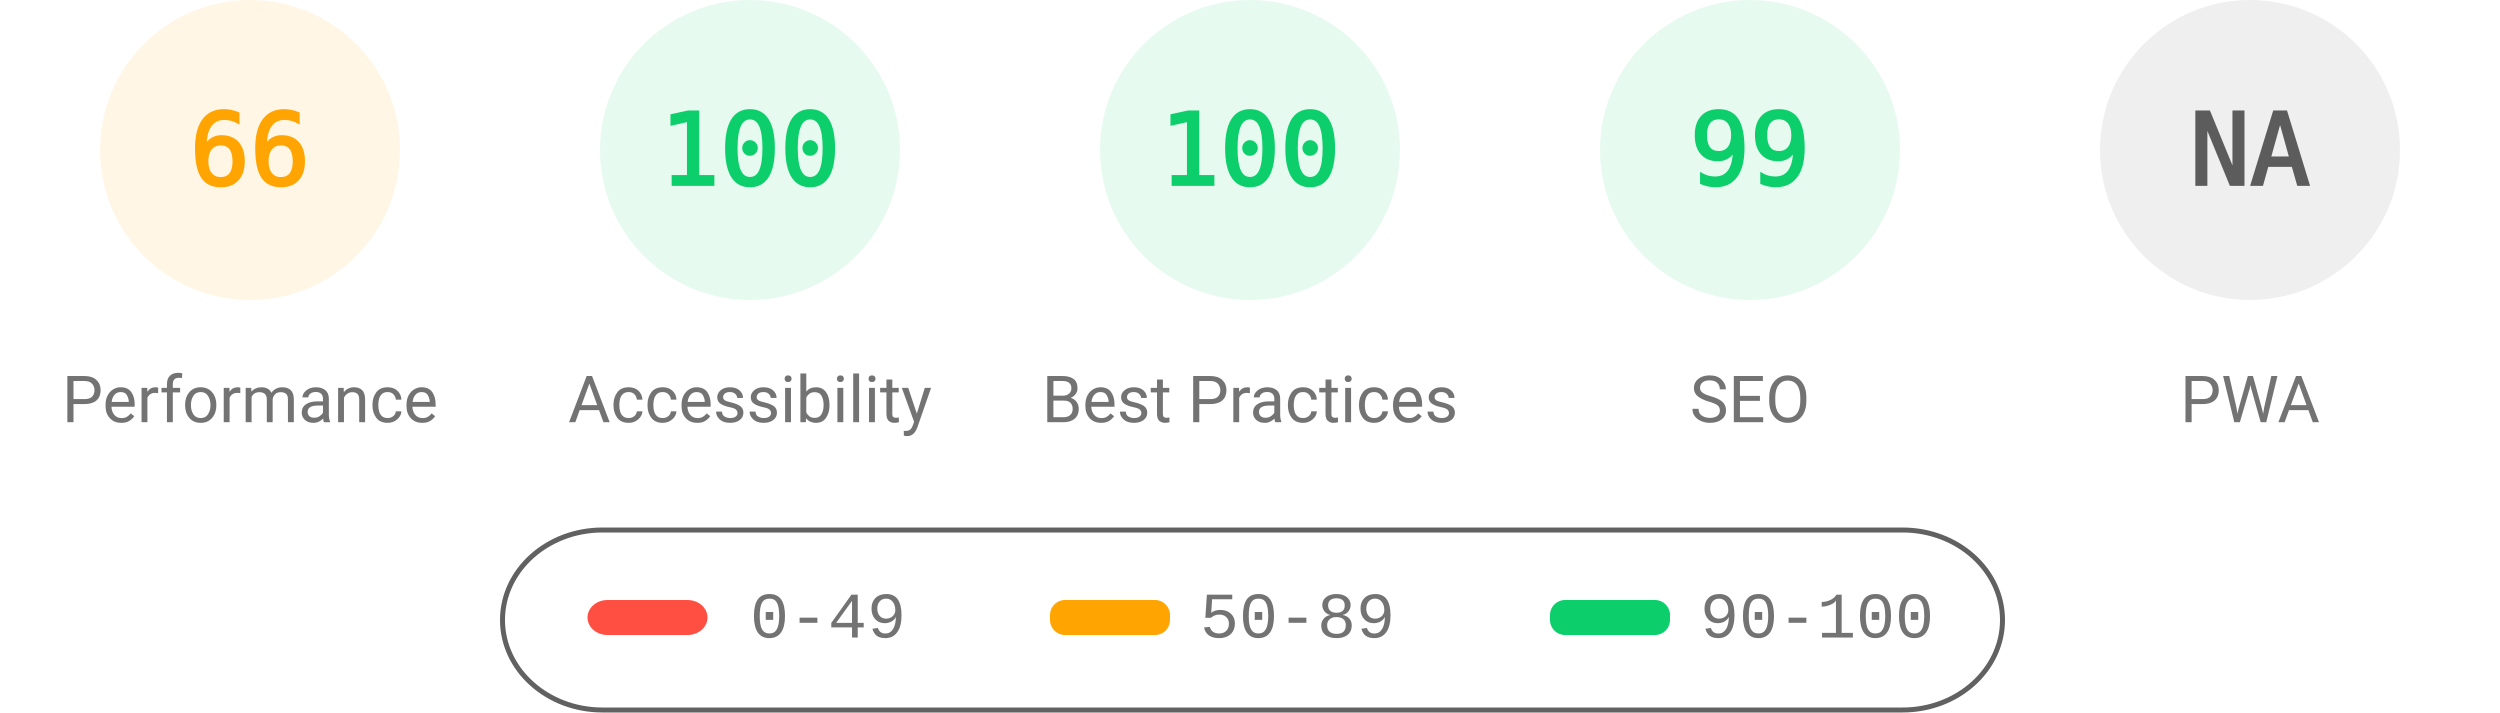
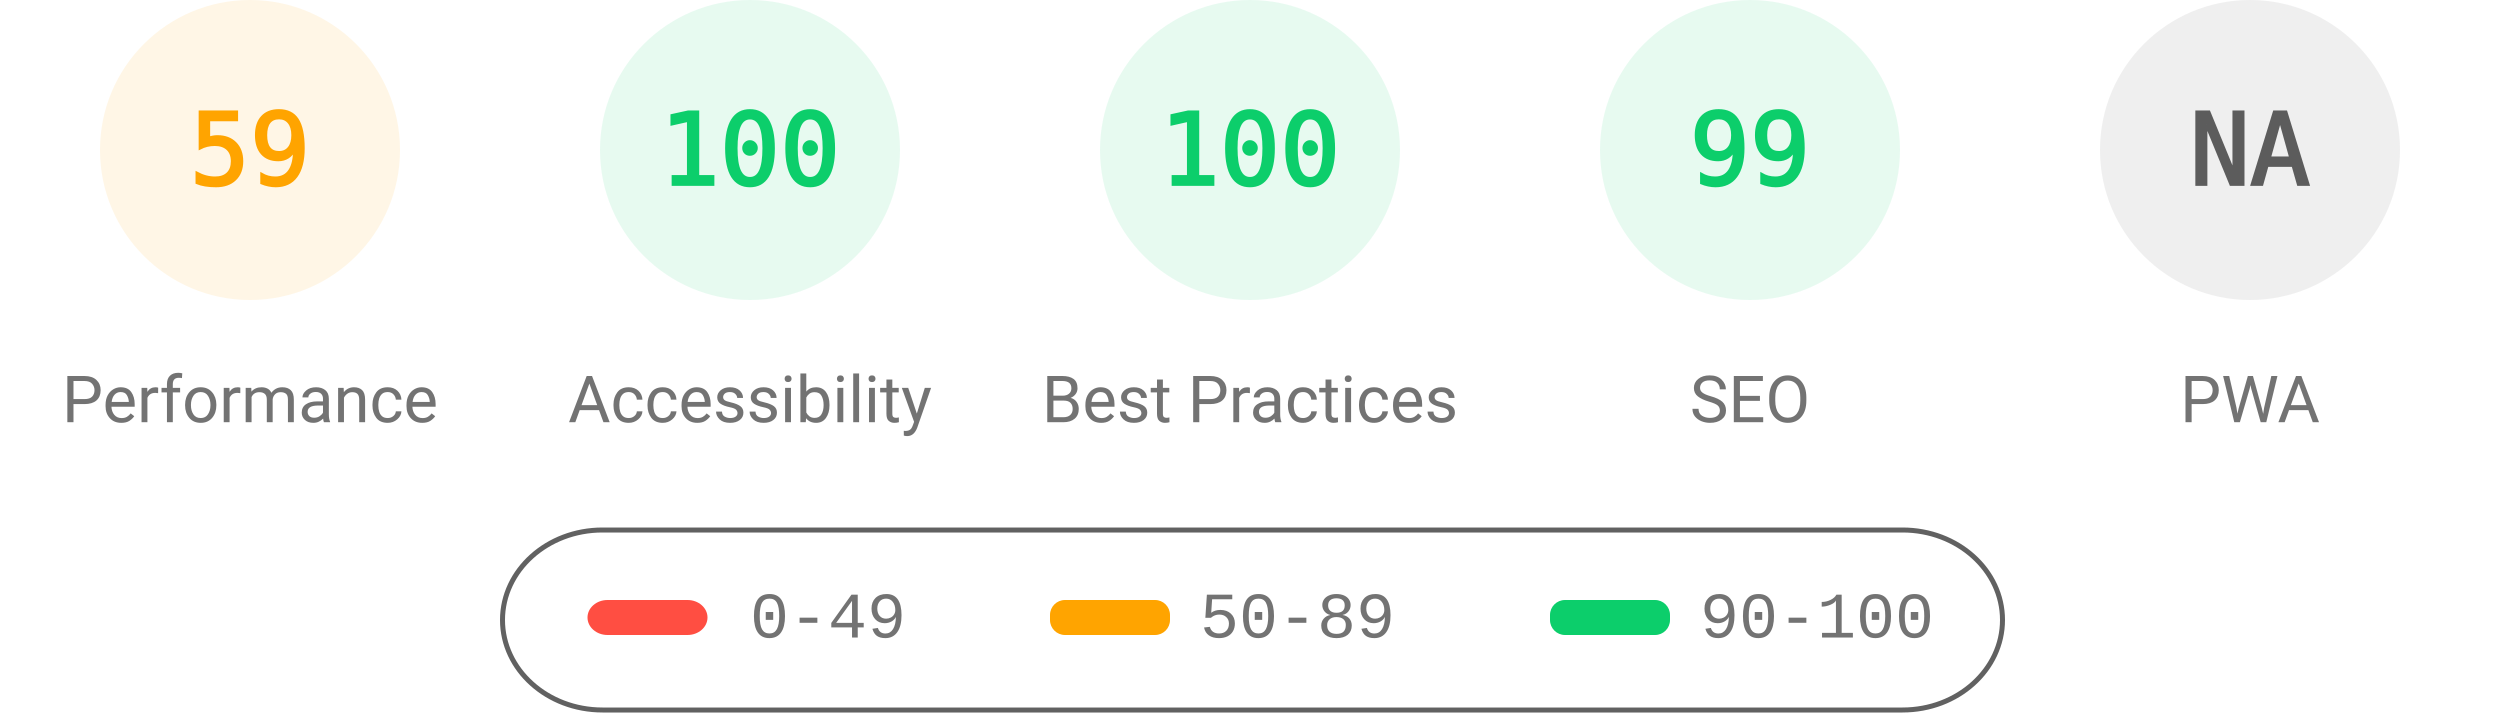
<svg xmlns="http://www.w3.org/2000/svg" fill="none" width="1000" height="285">
  <style>.gauge-base{opacity:.1}.gauge-arc{fill:none;animation-delay:250ms;stroke-linecap:round;transform:rotate(-90deg);transform-origin:100px 60px;animation:load-gauge 1s ease forwards}.guage-text{font-size:40px;font-family:monospace;text-align:center}.guage-red{color:#ff4e42;fill:#ff4e42;stroke:#ff4e42}.guage-orange{color:#ffa400;fill:#ffa400;stroke:#ffa400}.guage-green{color:#0cce6b;fill:#0cce6b;stroke:#0cce6b}.guage-undefined{color:#5c5c5c;fill:#5c5c5c;stroke:#5c5c5c}.guage-title{color:#737373;fill:#737373;stroke:none;font-size:26px;line-height:26px;font-family:Roboto,Halvetica,Arial,sans-serif}@keyframes load-gauge{from{stroke-dasharray:0 352.858}}</style>
  <svg class="guage-div guage-perf guage-orange" viewBox="0 0 200 200" width="200" height="200">
    <circle class="gauge-base" r="56" cx="100" cy="60" stroke-width="8" />
-     <circle class="gauge-arc guage-arc-1" r="56" cx="100" cy="60" stroke-width="8" style="stroke-dasharray:232.226,351.858" />
-     <text class="guage-text" x="100" y="60" alignment-baseline="central" dominant-baseline="central" text-anchor="middle">66</text>
+     <circle class="gauge-arc guage-arc-1" r="56" cx="100" cy="60" stroke-width="8" style="stroke-dasharray:207.596,351.858" />
+     <text class="guage-text" x="100" y="60" alignment-baseline="central" dominant-baseline="central" text-anchor="middle">59</text>
    <text class="guage-title" x="100" y="160" alignment-baseline="central" dominant-baseline="central" text-anchor="middle">Performance</text>
  </svg>
  <svg class="guage-div guage-acc guage-green" viewBox="0 0 200 200" width="200" height="200" x="200">
    <circle class="gauge-base" r="56" cx="100" cy="60" stroke-width="8" />
    <circle class="gauge-arc guage-arc-2" r="56" cx="100" cy="60" stroke-width="8" style="stroke-dasharray:351.858,351.858" />
    <text class="guage-text" x="100" y="60" alignment-baseline="central" dominant-baseline="central" text-anchor="middle">100</text>
    <text class="guage-title" x="100" y="160" alignment-baseline="central" dominant-baseline="central" text-anchor="middle">Accessibility</text>
  </svg>
  <svg class="guage-div guage-best guage-green" viewBox="0 0 200 200" width="200" height="200" x="400">
    <circle class="gauge-base" r="56" cx="100" cy="60" stroke-width="8" />
    <circle class="gauge-arc guage-arc-3" r="56" cx="100" cy="60" stroke-width="8" style="stroke-dasharray:351.858,351.858" />
    <text class="guage-text" x="100" y="60" alignment-baseline="central" dominant-baseline="central" text-anchor="middle">100</text>
    <text class="guage-title" x="100" y="160" alignment-baseline="central" dominant-baseline="central" text-anchor="middle">Best Practices</text>
  </svg>
  <svg class="guage-div guage-seo guage-green" viewBox="0 0 200 200" width="200" height="200" x="600">
    <circle class="gauge-base" r="56" cx="100" cy="60" stroke-width="8" />
    <circle class="gauge-arc guage-arc-4" r="56" cx="100" cy="60" stroke-width="8" style="stroke-dasharray:348.339,351.858" />
    <text class="guage-text" x="100" y="60" alignment-baseline="central" dominant-baseline="central" text-anchor="middle">99</text>
    <text class="guage-title" x="100" y="160" alignment-baseline="central" dominant-baseline="central" text-anchor="middle">SEO</text>
  </svg>
  <svg class="guage-div guage-pwa guage-undefined" viewBox="0 0 200 200" width="200" height="200" x="800">
    <circle class="gauge-base" r="56" cx="100" cy="60" stroke-width="8" />
    <circle class="gauge-arc guage-arc-4" r="56" cx="100" cy="60" stroke-width="8" style="stroke-dasharray:351.858,351.858" />
    <text class="guage-text" x="100" y="60" alignment-baseline="central" dominant-baseline="central" text-anchor="middle">NA</text>
    <text class="guage-title" x="100" y="160" alignment-baseline="central" dominant-baseline="central" text-anchor="middle">PWA</text>
  </svg>
  <svg width="604" height="76" x="200" y="210">
    <path fill="none" id="canvas_background" d="M-1-1h604v80H-1z" />
    <rect fill-opacity="0" stroke="#616161" stroke-width="2" rx="40" id="svg_2" height="72" width="600" y="2" x="1" fill="#000" />
    <rect stroke="#000" rx="8" id="svg_3" height="14" width="48" y="30" x="35" stroke-opacity="null" stroke-width="0" fill="#ff4e42" />
    <rect stroke="#000" rx="6" id="svg_4" height="14" width="48" y="30" x="220" stroke-opacity="null" stroke-width="0" fill="#ffa400" />
    <rect stroke="#000" rx="6" id="svg_5" height="14" width="48" y="30" x="420" stroke-opacity="null" stroke-width="0" fill="#0cce6b" />
    <text xml:space="preserve" text-anchor="start" font-family="'Courier New', Courier, monospace" font-size="26" id="svg_6" y="45" x="100" stroke-opacity="null" stroke-width="0" stroke="#000" fill="#737373">0-49</text>
    <text xml:space="preserve" text-anchor="start" font-family="'Courier New', Courier, monospace" font-size="26" id="svg_7" y="45" x="280" stroke-opacity="null" stroke-width="0" stroke="#000" fill="#737373">50-89</text>
    <text xml:space="preserve" text-anchor="start" font-family="'Courier New', Courier, monospace" font-size="26" id="svg_8" y="45" x="480" stroke-opacity="null" stroke-width="0" stroke="#000" fill="#737373">90-100</text>
  </svg>
</svg>
